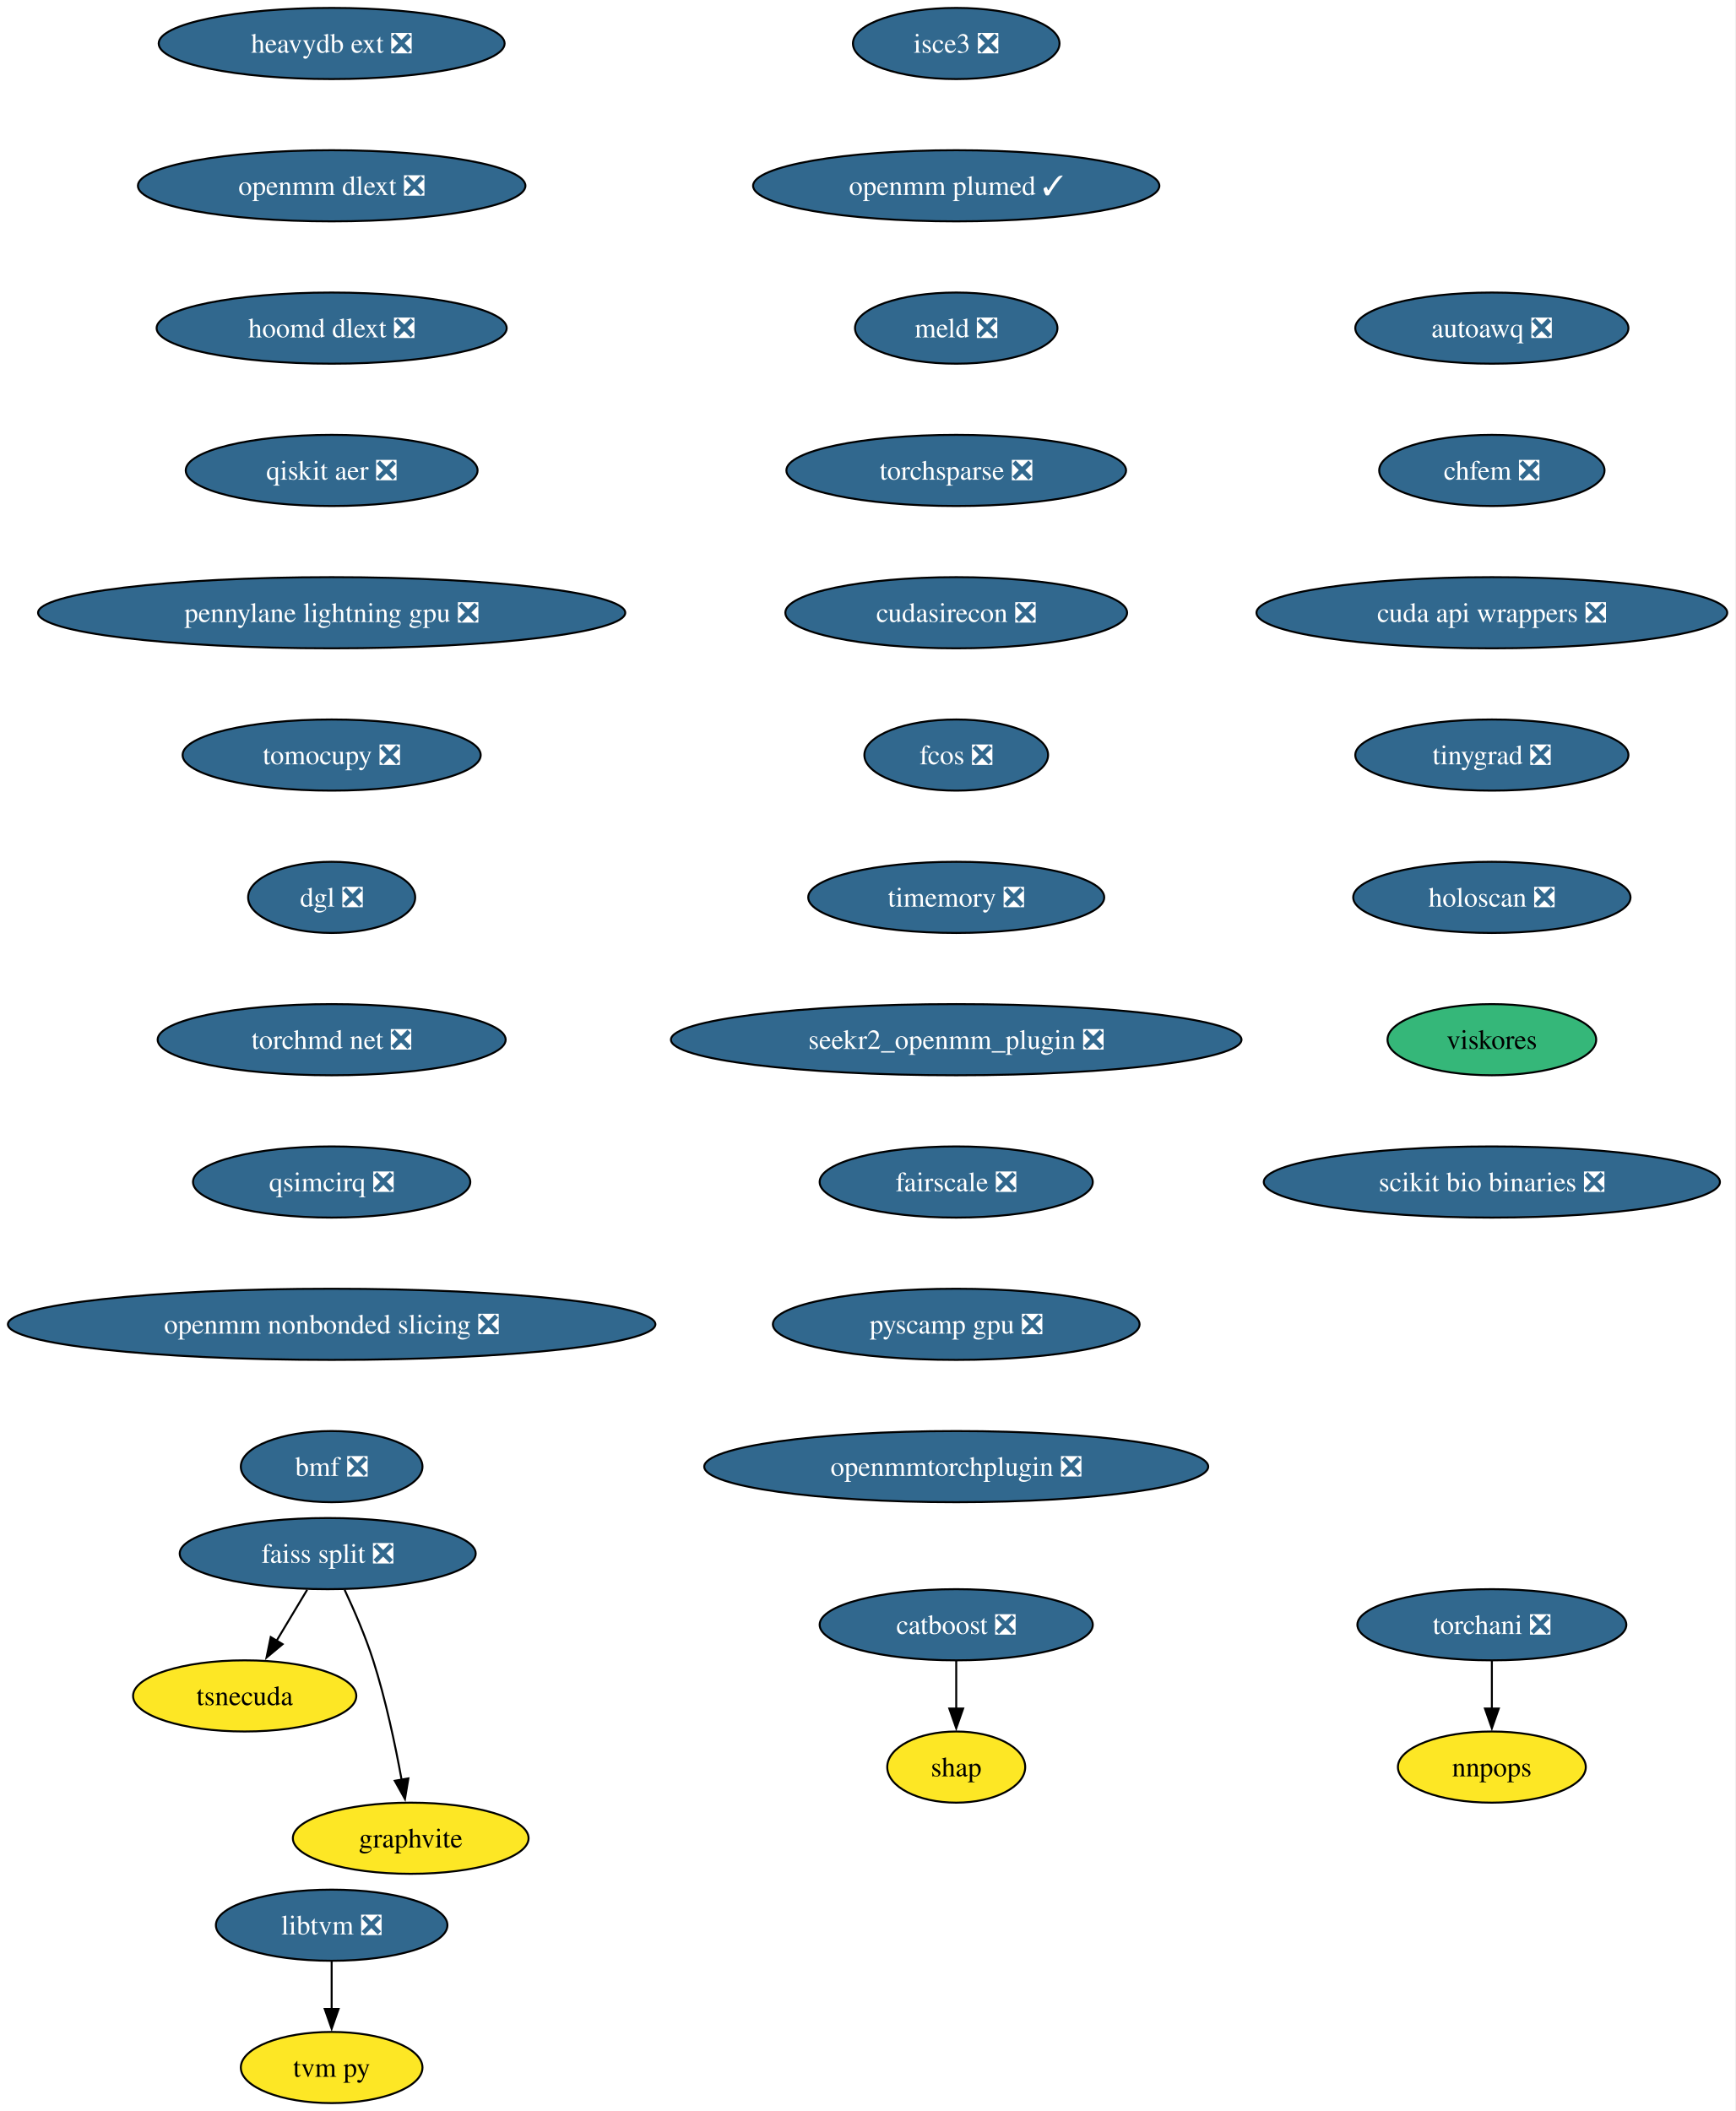
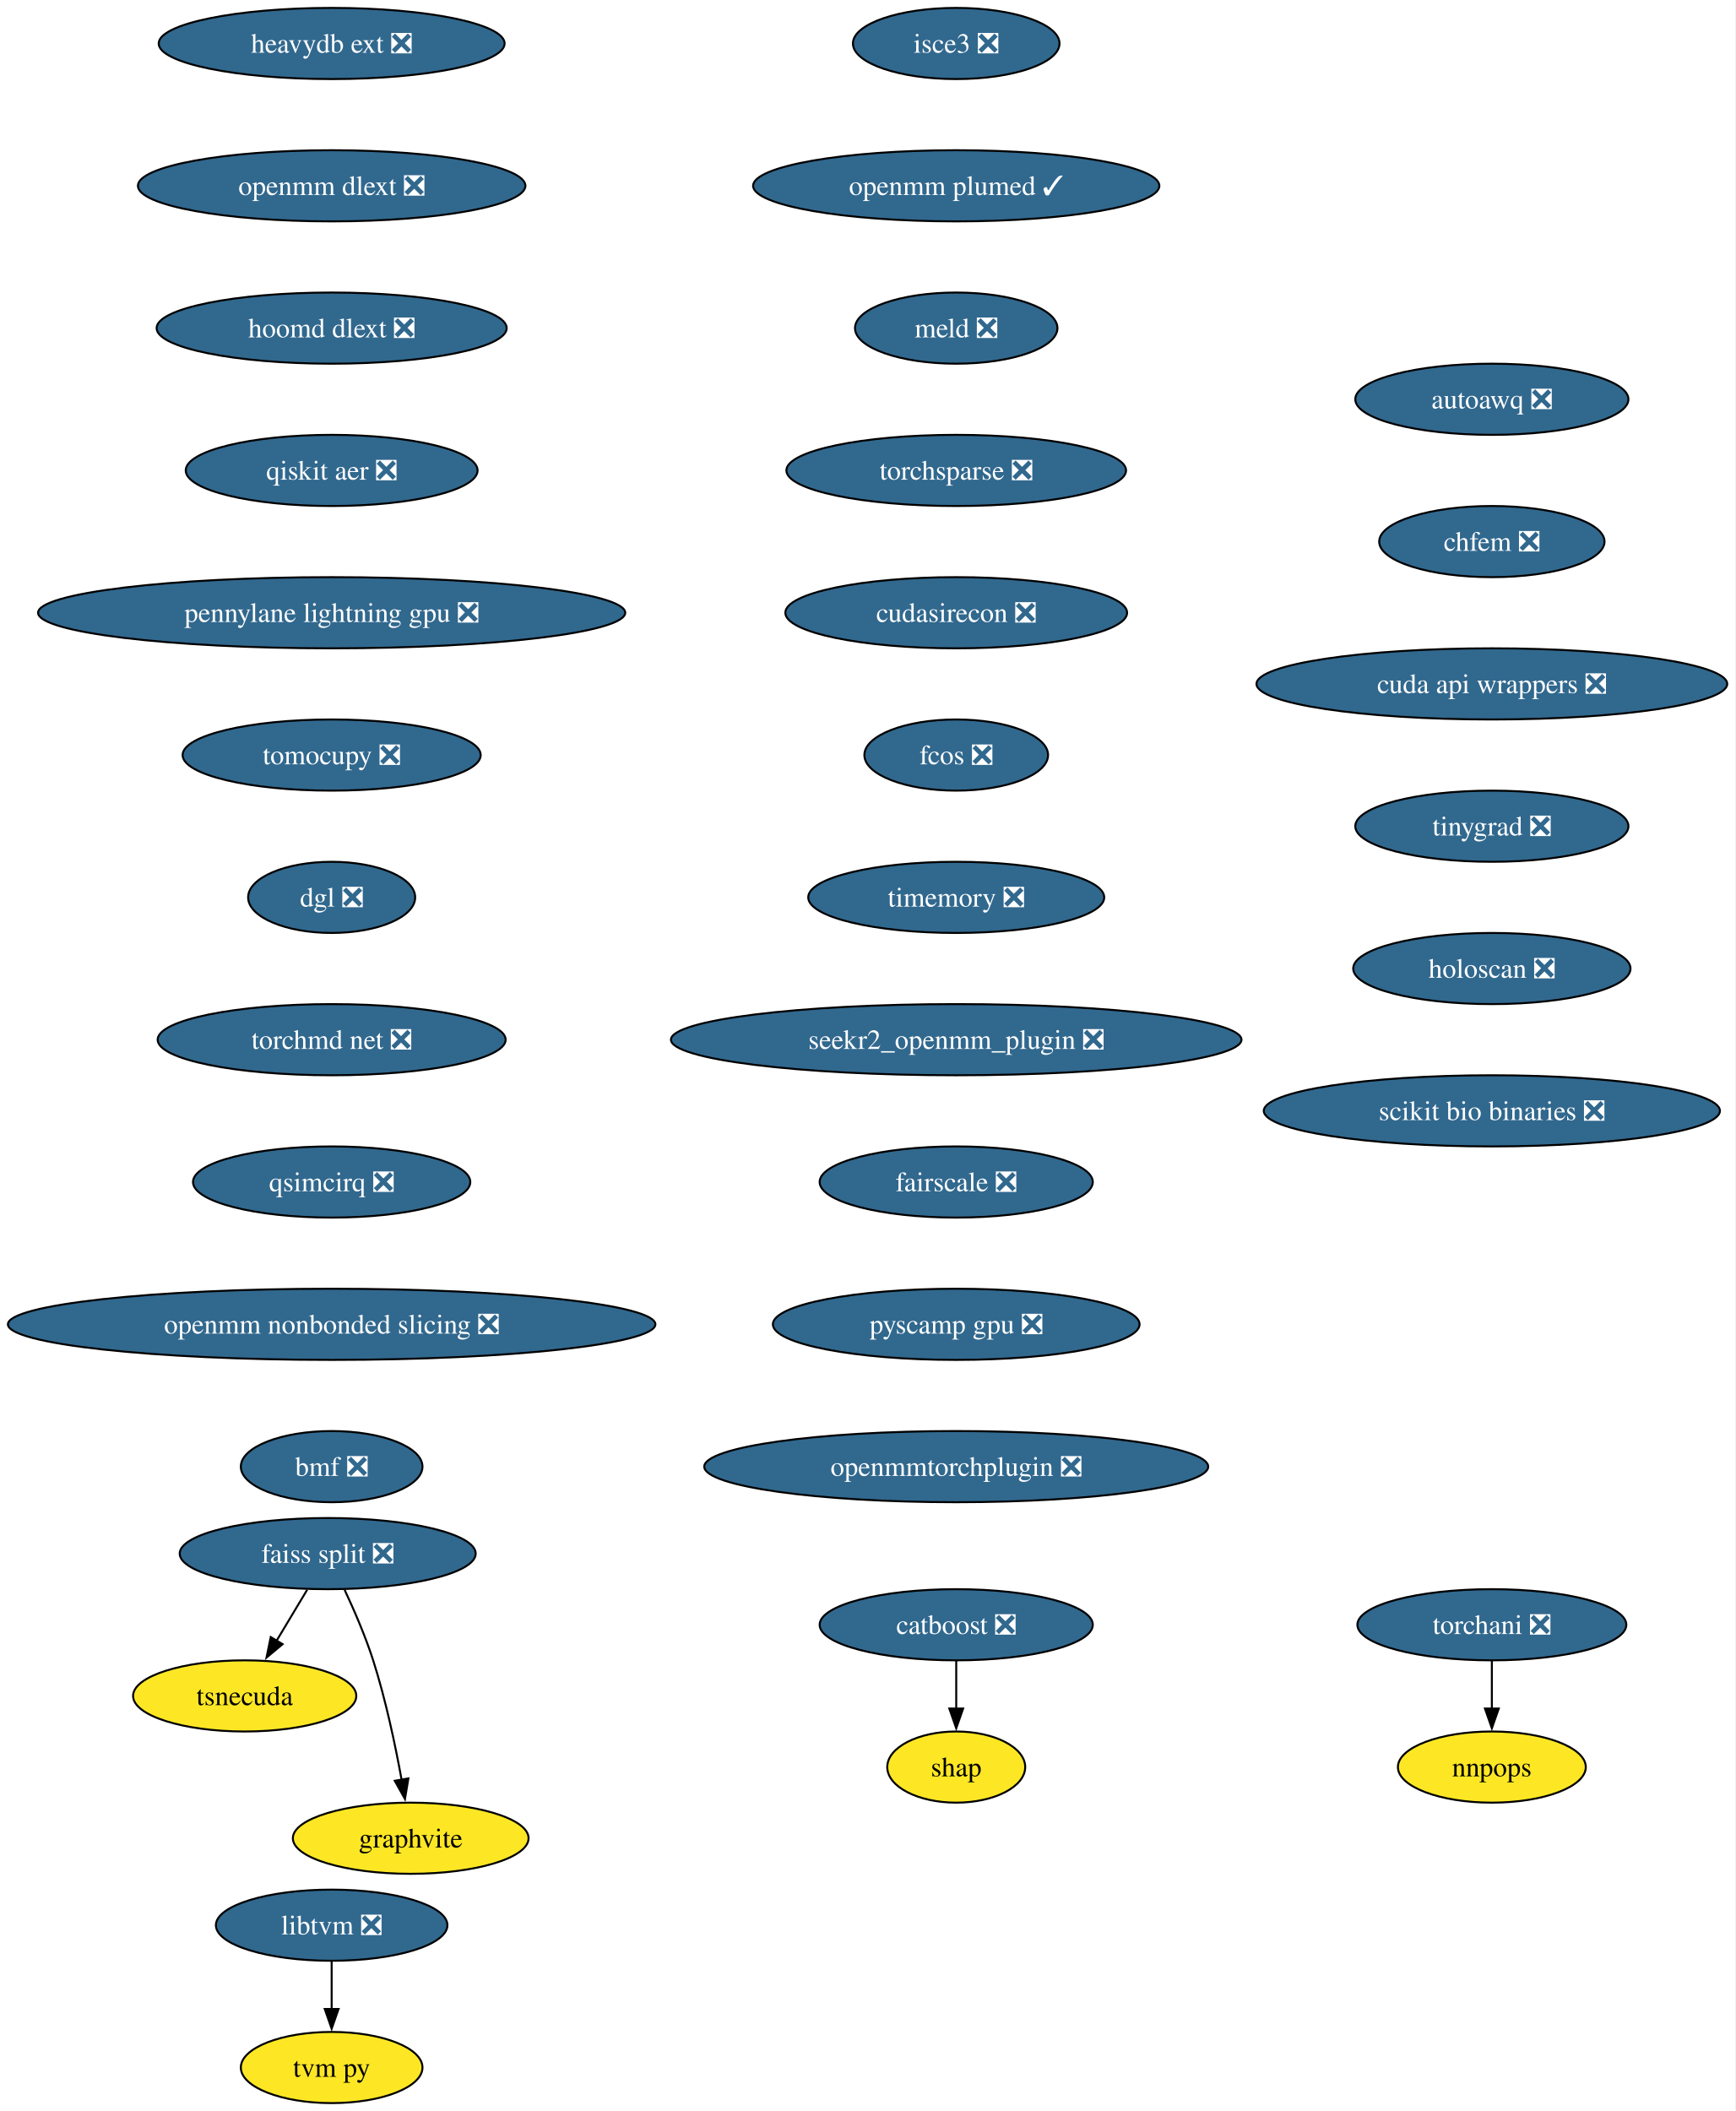
<svg xmlns="http://www.w3.org/2000/svg" xmlns:xlink="http://www.w3.org/1999/xlink" width="878pt" height="1068pt" viewBox="0.00 0.00 878.00 1068.00">
  <g id="graph0" class="graph" transform="scale(1 1) rotate(0) translate(4 1064)">
    <polygon fill="white" stroke="none" points="-4,4 -4,-1064 873.87,-1064 873.87,4 -4,4" />
    <g id="node1" class="node">
      <g id="a_node1">
        <a xlink:href="https://github.com/conda-forge/catboost-feedstock/pull/142" xlink:title="catboost ❎">
          <ellipse fill="#31688e" stroke="black" cx="479.8" cy="-242" rx="69.1" ry="18" />
          <text xml:space="preserve" text-anchor="middle" x="479.8" y="-237.32" font-family="Times,serif" font-size="14.00" fill="white">catboost ❎</text>
        </a>
      </g>
    </g>
    <g id="node2" class="node">
      <g id="a_node2">
        <a xlink:href="https://github.com/conda-forge/shap-feedstock" xlink:title="shap">
          <ellipse fill="#fde725" stroke="black" cx="479.8" cy="-170" rx="34.9" ry="18" />
          <text xml:space="preserve" text-anchor="middle" x="479.8" y="-165.32" font-family="Times,serif" font-size="14.00">shap</text>
        </a>
      </g>
    </g>
    <g id="edge1" class="edge">
      <path fill="none" stroke="black" d="M479.8,-223.7C479.8,-216.41 479.8,-207.73 479.8,-199.54" />
      <polygon fill="black" stroke="black" points="483.3,-199.62 479.8,-189.62 476.3,-199.62 483.3,-199.62" />
    </g>
    <g id="node3" class="node">
      <g id="a_node3">
        <a xlink:href="https://github.com/conda-forge/faiss-split-feedstock/pull/90" xlink:title="faiss split ❎">
          <ellipse fill="#31688e" stroke="black" cx="161.8" cy="-278" rx="74.88" ry="18" />
          <text xml:space="preserve" text-anchor="middle" x="161.8" y="-273.32" font-family="Times,serif" font-size="14.00" fill="white">faiss split ❎</text>
        </a>
      </g>
    </g>
    <g id="node4" class="node">
      <g id="a_node4">
        <a xlink:href="https://github.com/conda-forge/tsnecuda-feedstock" xlink:title="tsnecuda">
          <ellipse fill="#fde725" stroke="black" cx="119.8" cy="-206" rx="56.47" ry="18" />
          <text xml:space="preserve" text-anchor="middle" x="119.8" y="-201.33" font-family="Times,serif" font-size="14.00">tsnecuda</text>
        </a>
      </g>
    </g>
    <g id="edge2" class="edge">
      <path fill="none" stroke="black" d="M151.41,-259.7C146.74,-251.9 141.1,-242.51 135.89,-233.83" />
      <polygon fill="black" stroke="black" points="138.98,-232.18 130.84,-225.4 132.98,-235.78 138.98,-232.18" />
    </g>
    <g id="node5" class="node">
      <g id="a_node5">
        <a xlink:href="https://github.com/conda-forge/graphvite-feedstock" xlink:title="graphvite">
          <ellipse fill="#fde725" stroke="black" cx="203.8" cy="-134" rx="59.63" ry="18" />
          <text xml:space="preserve" text-anchor="middle" x="203.8" y="-129.32" font-family="Times,serif" font-size="14.00">graphvite</text>
        </a>
      </g>
    </g>
    <g id="edge3" class="edge">
      <path fill="none" stroke="black" d="M170.36,-259.67C175.13,-249.48 180.88,-236.23 184.8,-224 191.14,-204.19 195.98,-181.23 199.19,-163.59" />
      <polygon fill="black" stroke="black" points="202.62,-164.27 200.89,-153.82 195.73,-163.07 202.62,-164.27" />
    </g>
    <g id="node6" class="node">
      <g id="a_node6">
        <a xlink:href="https://github.com/conda-forge/libtvm-feedstock/pull/42" xlink:title="libtvm ❎">
          <ellipse fill="#31688e" stroke="black" cx="163.8" cy="-90" rx="58.57" ry="18" />
          <text xml:space="preserve" text-anchor="middle" x="163.8" y="-85.33" font-family="Times,serif" font-size="14.00" fill="white">libtvm ❎</text>
        </a>
      </g>
    </g>
    <g id="node7" class="node">
      <g id="a_node7">
        <a xlink:href="https://github.com/conda-forge/tvm-py-feedstock" xlink:title="tvm py">
          <ellipse fill="#fde725" stroke="black" cx="163.8" cy="-18" rx="45.95" ry="18" />
          <text xml:space="preserve" text-anchor="middle" x="163.8" y="-13.32" font-family="Times,serif" font-size="14.00">tvm py</text>
        </a>
      </g>
    </g>
    <g id="edge4" class="edge">
      <path fill="none" stroke="black" d="M163.8,-71.7C163.8,-64.41 163.8,-55.73 163.8,-47.54" />
      <polygon fill="black" stroke="black" points="167.3,-47.62 163.8,-37.62 160.3,-47.62 167.3,-47.62" />
    </g>
    <g id="node8" class="node">
      <g id="a_node8">
        <a xlink:href="https://github.com/conda-forge/torchani-feedstock/pull/48" xlink:title="torchani ❎">
          <ellipse fill="#31688e" stroke="black" cx="750.8" cy="-242" rx="68.04" ry="18" />
          <text xml:space="preserve" text-anchor="middle" x="750.8" y="-237.32" font-family="Times,serif" font-size="14.00" fill="white">torchani ❎</text>
        </a>
      </g>
    </g>
    <g id="node9" class="node">
      <g id="a_node9">
        <a xlink:href="https://github.com/conda-forge/nnpops-feedstock" xlink:title="nnpops">
          <ellipse fill="#fde725" stroke="black" cx="750.8" cy="-170" rx="47.53" ry="18" />
          <text xml:space="preserve" text-anchor="middle" x="750.8" y="-165.32" font-family="Times,serif" font-size="14.00">nnpops</text>
        </a>
      </g>
    </g>
    <g id="edge5" class="edge">
      <path fill="none" stroke="black" d="M750.8,-223.7C750.8,-216.41 750.8,-207.73 750.8,-199.54" />
      <polygon fill="black" stroke="black" points="754.3,-199.62 750.8,-189.62 747.3,-199.62 754.3,-199.62" />
    </g>
    <g id="node10" class="node">
      <g id="a_node10">
        <a xlink:href="https://github.com/conda-forge/isce3-feedstock/pull/103" xlink:title="isce3 ❎">
          <ellipse fill="#31688e" stroke="black" cx="479.8" cy="-1042" rx="52.26" ry="18" />
          <text xml:space="preserve" text-anchor="middle" x="479.8" y="-1037.33" font-family="Times,serif" font-size="14.00" fill="white">isce3 ❎</text>
        </a>
      </g>
    </g>
    <g id="node11" class="node">
      <g id="a_node11">
        <a xlink:href="https://github.com/conda-forge/openmm-plumed-feedstock/pull/41" xlink:title="openmm plumed ✓">
          <ellipse fill="#31688e" stroke="black" cx="479.8" cy="-970" rx="102.77" ry="18" />
          <text xml:space="preserve" text-anchor="middle" x="479.8" y="-965.33" font-family="Times,serif" font-size="14.00" fill="white">openmm plumed ✓</text>
        </a>
      </g>
    </g>
    <g id="node12" class="node">
      <g id="a_node12">
        <a xlink:href="https://github.com/conda-forge/meld-feedstock/pull/28" xlink:title="meld ❎">
          <ellipse fill="#31688e" stroke="black" cx="479.8" cy="-898" rx="51.21" ry="18" />
          <text xml:space="preserve" text-anchor="middle" x="479.8" y="-893.33" font-family="Times,serif" font-size="14.00" fill="white">meld ❎</text>
        </a>
      </g>
    </g>
    <g id="node13" class="node">
      <g id="a_node13">
        <a xlink:href="https://github.com/conda-forge/torchsparse-feedstock/pull/41" xlink:title="torchsparse ❎">
          <ellipse fill="#31688e" stroke="black" cx="479.8" cy="-826" rx="85.93" ry="18" />
          <text xml:space="preserve" text-anchor="middle" x="479.8" y="-821.33" font-family="Times,serif" font-size="14.00" fill="white">torchsparse ❎</text>
        </a>
      </g>
    </g>
    <g id="node14" class="node">
      <g id="a_node14">
        <a xlink:href="https://github.com/conda-forge/cudasirecon-feedstock/pull/31" xlink:title="cudasirecon ❎">
          <ellipse fill="#31688e" stroke="black" cx="479.8" cy="-754" rx="86.46" ry="18" />
          <text xml:space="preserve" text-anchor="middle" x="479.8" y="-749.33" font-family="Times,serif" font-size="14.00" fill="white">cudasirecon ❎</text>
        </a>
      </g>
    </g>
    <g id="node15" class="node">
      <g id="a_node15">
        <a xlink:href="https://github.com/conda-forge/fcos-feedstock/pull/26" xlink:title="fcos ❎">
          <ellipse fill="#31688e" stroke="black" cx="479.8" cy="-682" rx="46.47" ry="18" />
          <text xml:space="preserve" text-anchor="middle" x="479.8" y="-677.33" font-family="Times,serif" font-size="14.00" fill="white">fcos ❎</text>
        </a>
      </g>
    </g>
    <g id="node16" class="node">
      <g id="a_node16">
        <a xlink:href="https://github.com/conda-forge/timemory-feedstock/pull/23" xlink:title="timemory ❎">
          <ellipse fill="#31688e" stroke="black" cx="479.8" cy="-610" rx="74.88" ry="18" />
          <text xml:space="preserve" text-anchor="middle" x="479.8" y="-605.33" font-family="Times,serif" font-size="14.00" fill="white">timemory ❎</text>
        </a>
      </g>
    </g>
    <g id="node17" class="node">
      <g id="a_node17">
        <a xlink:href="https://github.com/conda-forge/seekr2_openmm_plugin-feedstock/pull/28" xlink:title="seekr2_openmm_plugin ❎">
          <ellipse fill="#31688e" stroke="black" cx="479.8" cy="-538" rx="144.33" ry="18" />
          <text xml:space="preserve" text-anchor="middle" x="479.8" y="-533.33" font-family="Times,serif" font-size="14.00" fill="white">seekr2_openmm_plugin ❎</text>
        </a>
      </g>
    </g>
    <g id="node18" class="node">
      <g id="a_node18">
        <a xlink:href="https://github.com/conda-forge/fairscale-feedstock/pull/41" xlink:title="fairscale ❎">
          <ellipse fill="#31688e" stroke="black" cx="479.8" cy="-466" rx="69.1" ry="18" />
          <text xml:space="preserve" text-anchor="middle" x="479.8" y="-461.32" font-family="Times,serif" font-size="14.00" fill="white">fairscale ❎</text>
        </a>
      </g>
    </g>
    <g id="node19" class="node">
      <g id="a_node19">
        <a xlink:href="https://github.com/conda-forge/pyscamp-gpu-feedstock/pull/16" xlink:title="pyscamp gpu ❎">
          <ellipse fill="#31688e" stroke="black" cx="479.8" cy="-394" rx="92.77" ry="18" />
          <text xml:space="preserve" text-anchor="middle" x="479.8" y="-389.32" font-family="Times,serif" font-size="14.00" fill="white">pyscamp gpu ❎</text>
        </a>
      </g>
    </g>
    <g id="node20" class="node">
      <g id="a_node20">
        <a xlink:href="https://github.com/conda-forge/openmmtorchplugin-feedstock/pull/29" xlink:title="openmmtorchplugin ❎">
          <ellipse fill="#31688e" stroke="black" cx="479.8" cy="-322" rx="127.49" ry="18" />
          <text xml:space="preserve" text-anchor="middle" x="479.8" y="-317.32" font-family="Times,serif" font-size="14.00" fill="white">openmmtorchplugin ❎</text>
        </a>
      </g>
    </g>
    <g id="node21" class="node">
      <g id="a_node21">
        <a xlink:href="https://github.com/conda-forge/heavydb-ext-feedstock/pull/90" xlink:title="heavydb ext ❎">
          <ellipse fill="#31688e" stroke="black" cx="163.8" cy="-1042" rx="87.51" ry="18" />
          <text xml:space="preserve" text-anchor="middle" x="163.8" y="-1037.33" font-family="Times,serif" font-size="14.00" fill="white">heavydb ext ❎</text>
        </a>
      </g>
    </g>
    <g id="node22" class="node">
      <g id="a_node22">
        <a xlink:href="https://github.com/conda-forge/openmm-dlext-feedstock/pull/18" xlink:title="openmm dlext ❎">
          <ellipse fill="#31688e" stroke="black" cx="163.8" cy="-970" rx="98.03" ry="18" />
          <text xml:space="preserve" text-anchor="middle" x="163.8" y="-965.33" font-family="Times,serif" font-size="14.00" fill="white">openmm dlext ❎</text>
        </a>
      </g>
    </g>
    <g id="node23" class="node">
      <g id="a_node23">
        <a xlink:href="https://github.com/conda-forge/hoomd-dlext-feedstock/pull/18" xlink:title="hoomd dlext ❎">
          <ellipse fill="#31688e" stroke="black" cx="163.8" cy="-898" rx="88.56" ry="18" />
          <text xml:space="preserve" text-anchor="middle" x="163.8" y="-893.33" font-family="Times,serif" font-size="14.00" fill="white">hoomd dlext ❎</text>
        </a>
      </g>
    </g>
    <g id="node24" class="node">
      <g id="a_node24">
        <a xlink:href="https://github.com/conda-forge/qiskit-aer-feedstock/pull/59" xlink:title="qiskit aer ❎">
          <ellipse fill="#31688e" stroke="black" cx="163.8" cy="-826" rx="73.83" ry="18" />
          <text xml:space="preserve" text-anchor="middle" x="163.8" y="-821.33" font-family="Times,serif" font-size="14.00" fill="white">qiskit aer ❎</text>
        </a>
      </g>
    </g>
    <g id="node25" class="node">
      <g id="a_node25">
        <a xlink:href="https://github.com/conda-forge/pennylane-lightning-gpu-feedstock/pull/28" xlink:title="pennylane lightning gpu ❎">
          <ellipse fill="#31688e" stroke="black" cx="163.8" cy="-754" rx="148.54" ry="18" />
          <text xml:space="preserve" text-anchor="middle" x="163.8" y="-749.33" font-family="Times,serif" font-size="14.00" fill="white">pennylane lightning gpu ❎</text>
        </a>
      </g>
    </g>
    <g id="node26" class="node">
      <g id="a_node26">
        <a xlink:href="https://github.com/conda-forge/tomocupy-feedstock/pull/32" xlink:title="tomocupy ❎">
          <ellipse fill="#31688e" stroke="black" cx="163.8" cy="-682" rx="75.41" ry="18" />
          <text xml:space="preserve" text-anchor="middle" x="163.8" y="-677.33" font-family="Times,serif" font-size="14.00" fill="white">tomocupy ❎</text>
        </a>
      </g>
    </g>
    <g id="node27" class="node">
      <g id="a_node27">
        <a xlink:href="https://github.com/conda-forge/dgl-feedstock/pull/61" xlink:title="dgl ❎">
          <ellipse fill="#31688e" stroke="black" cx="163.8" cy="-610" rx="42.26" ry="18" />
          <text xml:space="preserve" text-anchor="middle" x="163.8" y="-605.33" font-family="Times,serif" font-size="14.00" fill="white">dgl ❎</text>
        </a>
      </g>
    </g>
    <g id="node28" class="node">
      <g id="a_node28">
        <a xlink:href="https://github.com/conda-forge/torchmd-net-feedstock/pull/63" xlink:title="torchmd net ❎">
          <ellipse fill="#31688e" stroke="black" cx="163.8" cy="-538" rx="88.04" ry="18" />
          <text xml:space="preserve" text-anchor="middle" x="163.8" y="-533.33" font-family="Times,serif" font-size="14.00" fill="white">torchmd net ❎</text>
        </a>
      </g>
    </g>
    <g id="node29" class="node">
      <g id="a_node29">
        <a xlink:href="https://github.com/conda-forge/qsimcirq-feedstock/pull/31" xlink:title="qsimcirq ❎">
          <ellipse fill="#31688e" stroke="black" cx="163.8" cy="-466" rx="70.15" ry="18" />
          <text xml:space="preserve" text-anchor="middle" x="163.8" y="-461.32" font-family="Times,serif" font-size="14.00" fill="white">qsimcirq ❎</text>
        </a>
      </g>
    </g>
    <g id="node30" class="node">
      <g id="a_node30">
        <a xlink:href="https://github.com/conda-forge/openmm-nonbonded-slicing-feedstock/pull/12" xlink:title="openmm nonbonded slicing ❎">
          <ellipse fill="#31688e" stroke="black" cx="163.8" cy="-394" rx="163.8" ry="18" />
          <text xml:space="preserve" text-anchor="middle" x="163.8" y="-389.32" font-family="Times,serif" font-size="14.00" fill="white">openmm nonbonded slicing ❎</text>
        </a>
      </g>
    </g>
    <g id="node31" class="node">
      <g id="a_node31">
        <a xlink:href="https://github.com/conda-forge/bmf-feedstock/pull/39" xlink:title="bmf ❎">
          <ellipse fill="#31688e" stroke="black" cx="163.8" cy="-322" rx="45.95" ry="18" />
          <text xml:space="preserve" text-anchor="middle" x="163.8" y="-317.32" font-family="Times,serif" font-size="14.00" fill="white">bmf ❎</text>
        </a>
      </g>
    </g>
    <g id="node32" class="node">
      <g id="a_node32">
        <a xlink:href="https://github.com/conda-forge/autoawq-feedstock/pull/32" xlink:title="autoawq ❎">
-           <ellipse fill="#31688e" stroke="black" cx="750.8" cy="-898" rx="69.1" ry="18" />
-           <text xml:space="preserve" text-anchor="middle" x="750.8" y="-893.33" font-family="Times,serif" font-size="14.00" fill="white">autoawq ❎</text>
+           <ellipse fill="#31688e" stroke="black" cx="750.8" cy="-862" rx="69.1" ry="18" />
+           <text xml:space="preserve" text-anchor="middle" x="750.8" y="-857.33" font-family="Times,serif" font-size="14.00" fill="white">autoawq ❎</text>
        </a>
      </g>
    </g>
    <g id="node33" class="node">
      <g id="a_node33">
        <a xlink:href="https://github.com/conda-forge/chfem-feedstock/pull/9" xlink:title="chfem ❎">
-           <ellipse fill="#31688e" stroke="black" cx="750.8" cy="-826" rx="57" ry="18" />
-           <text xml:space="preserve" text-anchor="middle" x="750.8" y="-821.33" font-family="Times,serif" font-size="14.00" fill="white">chfem ❎</text>
+           <ellipse fill="#31688e" stroke="black" cx="750.8" cy="-790" rx="57" ry="18" />
+           <text xml:space="preserve" text-anchor="middle" x="750.8" y="-785.33" font-family="Times,serif" font-size="14.00" fill="white">chfem ❎</text>
        </a>
      </g>
    </g>
    <g id="node34" class="node">
      <g id="a_node34">
        <a xlink:href="https://github.com/conda-forge/cuda-api-wrappers-feedstock/pull/3" xlink:title="cuda api wrappers ❎">
-           <ellipse fill="#31688e" stroke="black" cx="750.8" cy="-754" rx="119.08" ry="18" />
-           <text xml:space="preserve" text-anchor="middle" x="750.8" y="-749.33" font-family="Times,serif" font-size="14.00" fill="white">cuda api wrappers ❎</text>
+           <ellipse fill="#31688e" stroke="black" cx="750.8" cy="-718" rx="119.08" ry="18" />
+           <text xml:space="preserve" text-anchor="middle" x="750.8" y="-713.33" font-family="Times,serif" font-size="14.00" fill="white">cuda api wrappers ❎</text>
        </a>
      </g>
    </g>
    <g id="node35" class="node">
      <g id="a_node35">
        <a xlink:href="https://github.com/conda-forge/tinygrad-feedstock/pull/5" xlink:title="tinygrad ❎">
-           <ellipse fill="#31688e" stroke="black" cx="750.8" cy="-682" rx="69.1" ry="18" />
-           <text xml:space="preserve" text-anchor="middle" x="750.8" y="-677.33" font-family="Times,serif" font-size="14.00" fill="white">tinygrad ❎</text>
+           <ellipse fill="#31688e" stroke="black" cx="750.8" cy="-646" rx="69.1" ry="18" />
+           <text xml:space="preserve" text-anchor="middle" x="750.8" y="-641.33" font-family="Times,serif" font-size="14.00" fill="white">tinygrad ❎</text>
        </a>
      </g>
    </g>
    <g id="node36" class="node">
      <g id="a_node36">
        <a xlink:href="https://github.com/conda-forge/holoscan-feedstock/pull/18" xlink:title="holoscan ❎">
-           <ellipse fill="#31688e" stroke="black" cx="750.8" cy="-610" rx="70.15" ry="18" />
-           <text xml:space="preserve" text-anchor="middle" x="750.8" y="-605.33" font-family="Times,serif" font-size="14.00" fill="white">holoscan ❎</text>
+           <ellipse fill="#31688e" stroke="black" cx="750.8" cy="-574" rx="70.15" ry="18" />
+           <text xml:space="preserve" text-anchor="middle" x="750.8" y="-569.33" font-family="Times,serif" font-size="14.00" fill="white">holoscan ❎</text>
        </a>
      </g>
    </g>
    <g id="node37" class="node">
      <g id="a_node37">
-         <a xlink:href="https://github.com/conda-forge/viskores-feedstock" xlink:title="viskores">
-           <ellipse fill="#35b779" stroke="black" cx="750.8" cy="-538" rx="52.79" ry="18" />
-           <text xml:space="preserve" text-anchor="middle" x="750.8" y="-533.33" font-family="Times,serif" font-size="14.00">viskores</text>
-         </a>
-       </g>
-     </g>
-     <g id="node38" class="node">
-       <g id="a_node38">
        <a xlink:href="https://github.com/conda-forge/scikit-bio-binaries-feedstock/pull/6" xlink:title="scikit bio binaries ❎">
-           <ellipse fill="#31688e" stroke="black" cx="750.8" cy="-466" rx="115.39" ry="18" />
-           <text xml:space="preserve" text-anchor="middle" x="750.8" y="-461.32" font-family="Times,serif" font-size="14.00" fill="white">scikit bio binaries ❎</text>
+           <ellipse fill="#31688e" stroke="black" cx="750.8" cy="-502" rx="115.39" ry="18" />
+           <text xml:space="preserve" text-anchor="middle" x="750.8" y="-497.32" font-family="Times,serif" font-size="14.00" fill="white">scikit bio binaries ❎</text>
        </a>
      </g>
    </g>
  </g>
</svg>
